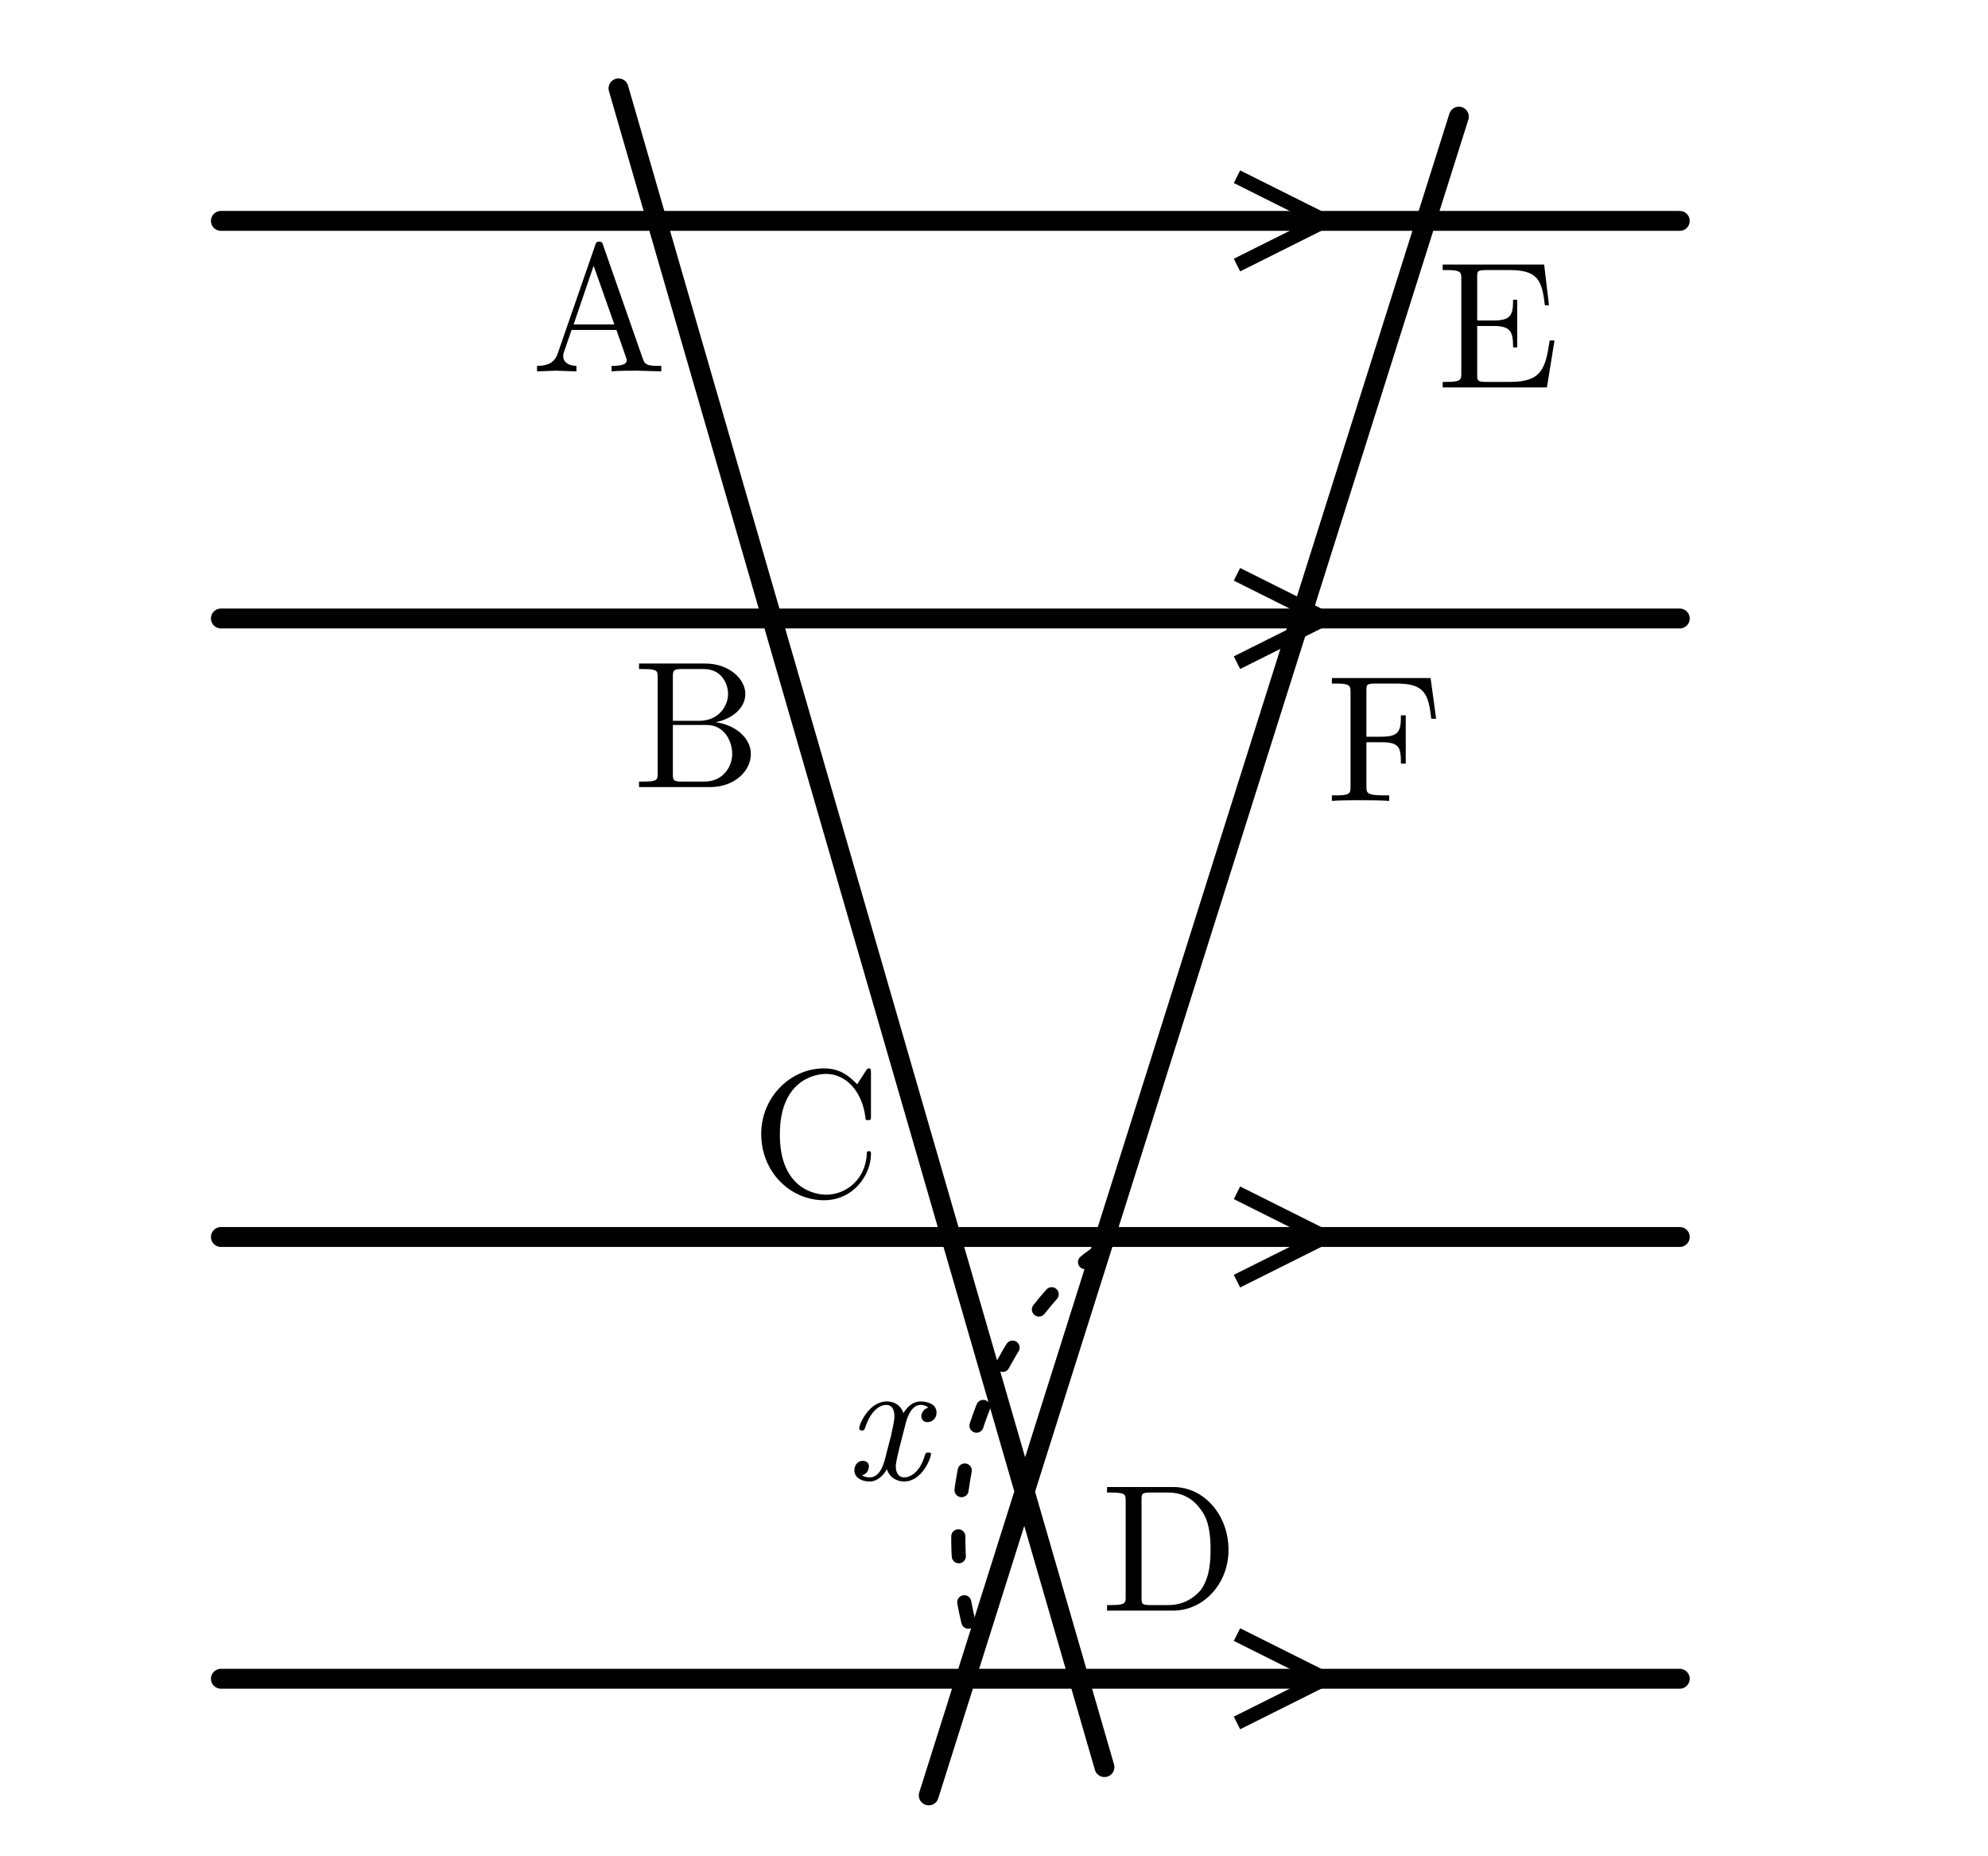
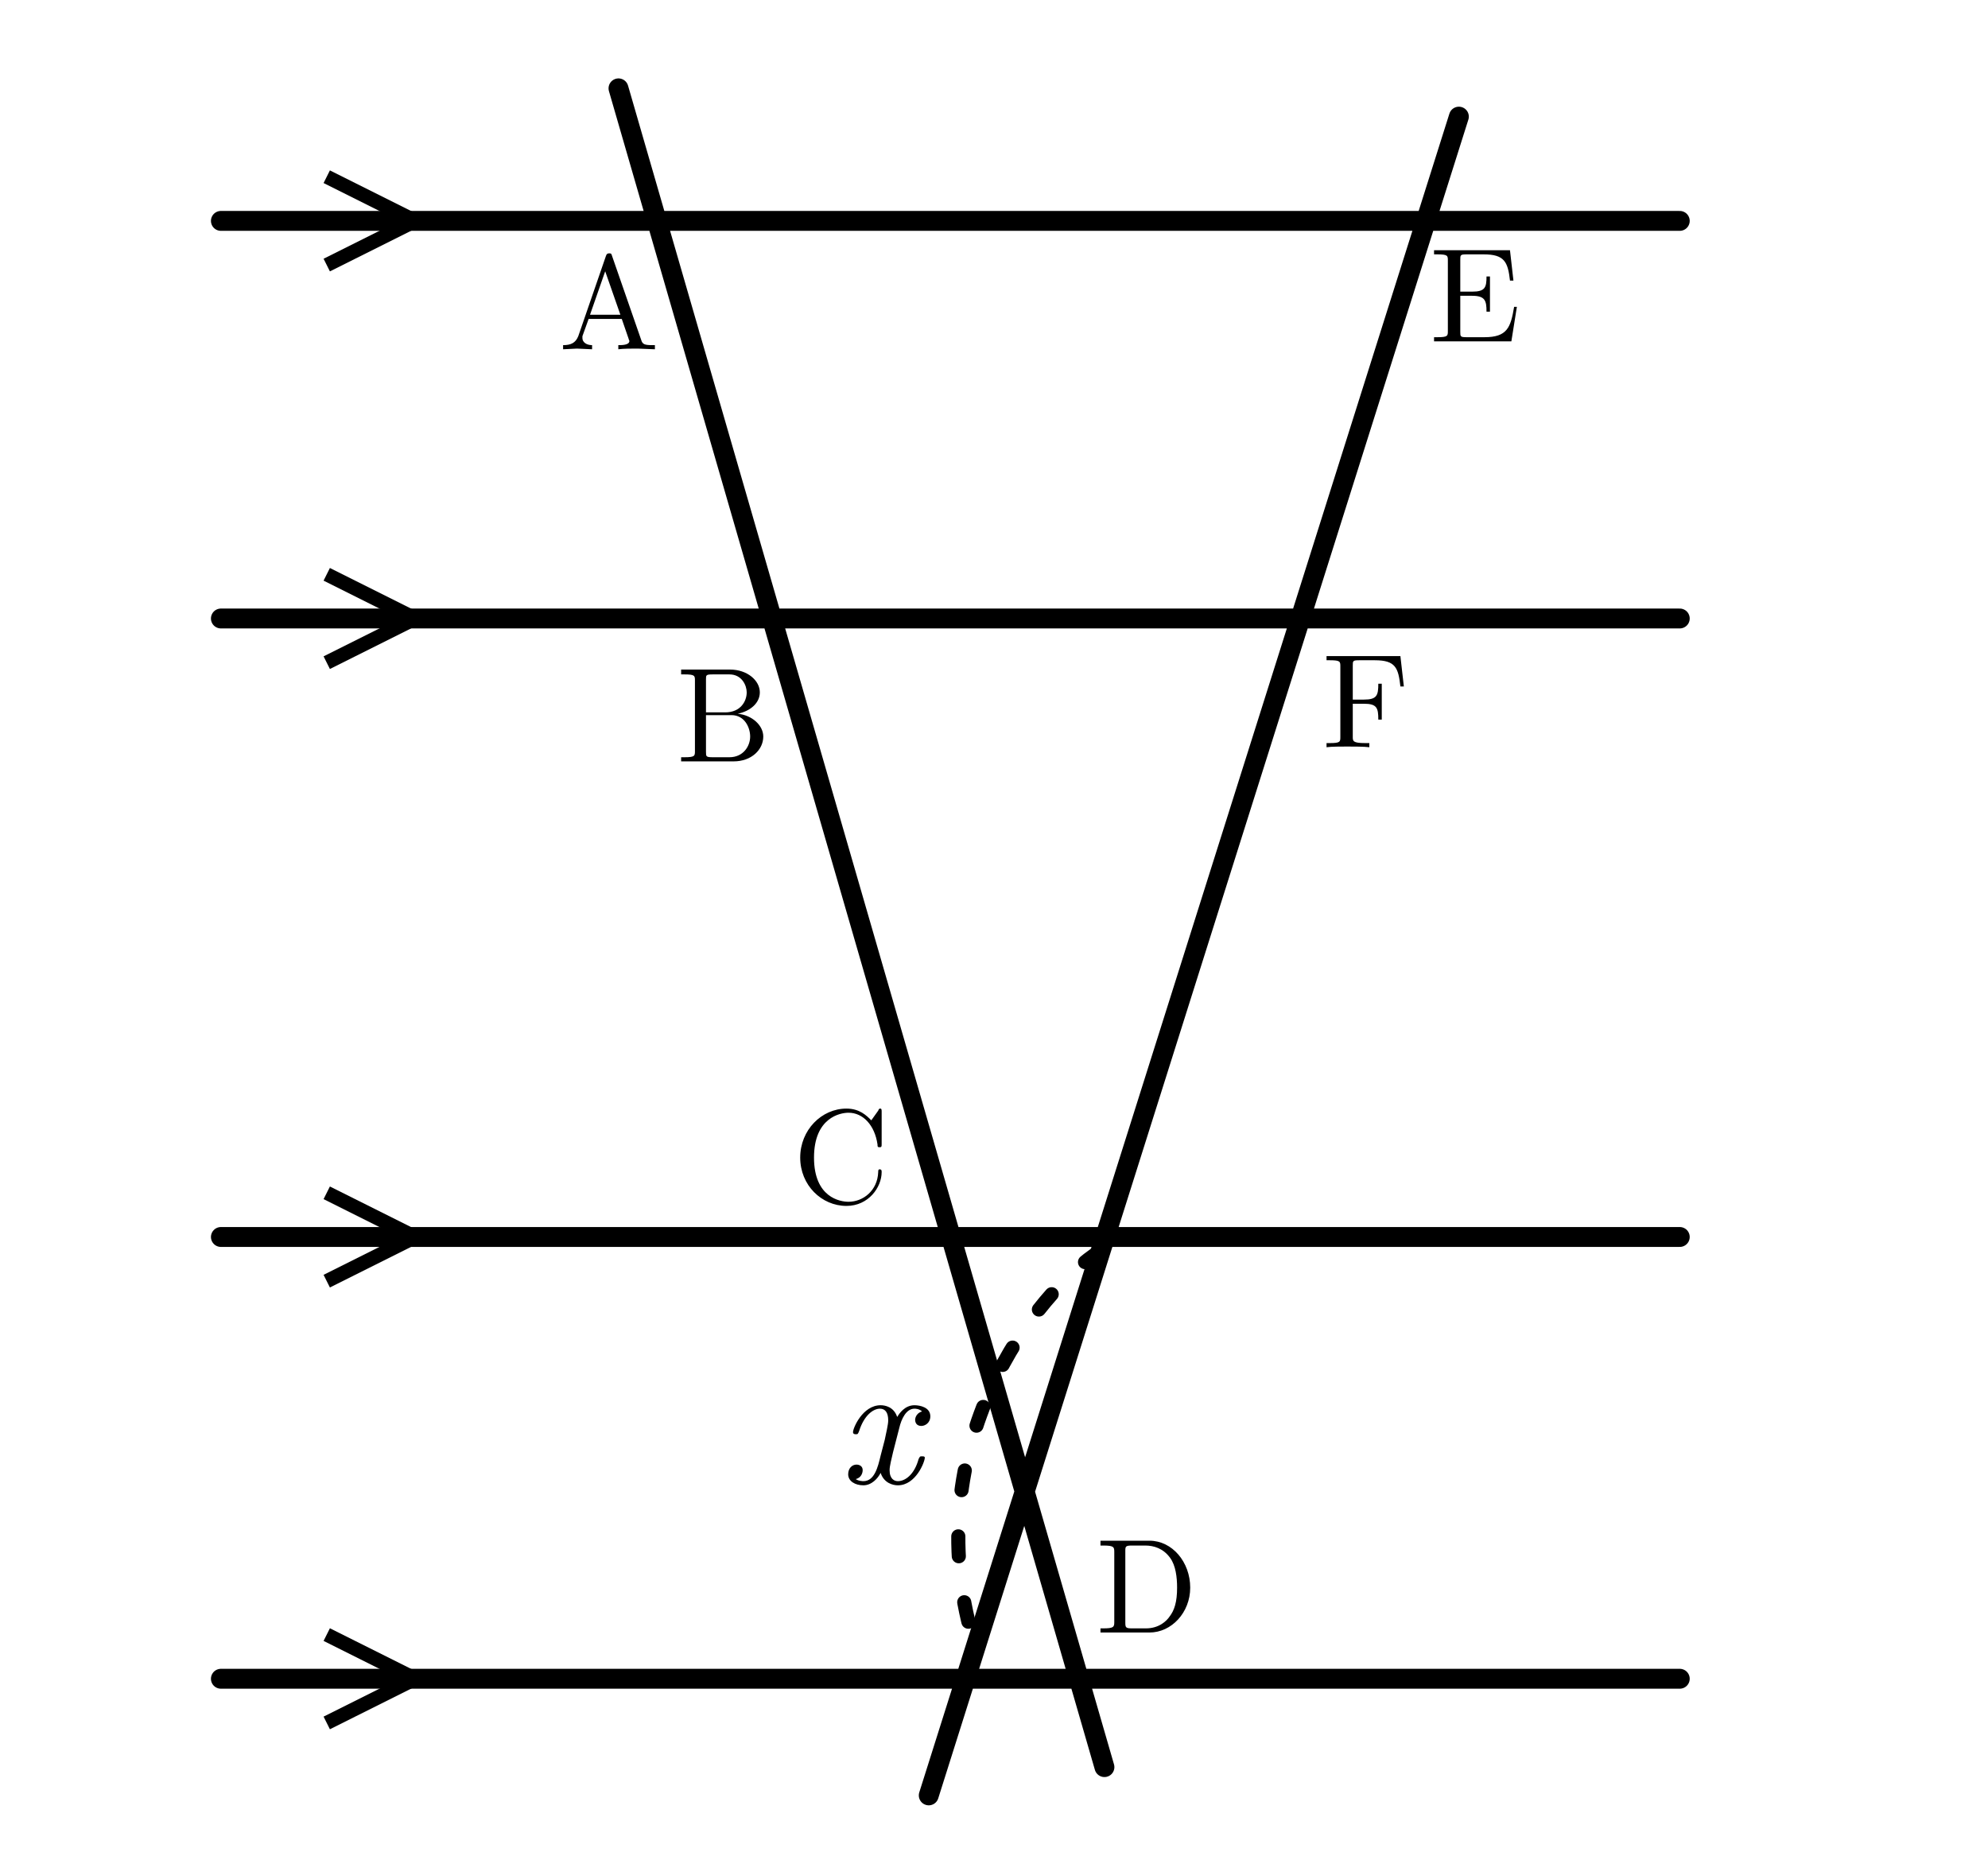
<svg xmlns="http://www.w3.org/2000/svg" width="45mm" height="42mm" viewBox="0 0 45 42" version="1.1" id="svg32">
  <defs id="defs4">
    <style id="style2">.main{stroke:#000;stroke-width:.55;fill:none;stroke-linecap:round}.thin{stroke:#000;stroke-width:.32;fill:none}.length-arc{stroke:#000;stroke-width:.32;fill:none;stroke-dasharray:.45 1.05;stroke-linecap:round}.label{font-family:"CMU Serif","Computer Modern Serif","Latin Modern Roman","Times New Roman",serif;font-size:4.1px;font-style:normal}.var{font-family:"CMU Serif","Computer Modern Serif","Latin Modern Roman","Times New Roman",serif;font-size:4px;font-style:italic}</style>
  </defs>
  <path class="main" d="M 5,5 H 38.023 M 5,14 H 38.023 M 5,28 H 38.023 M 5,38 H 38.023 M 14,2 25,40 m 8.023,-37.36 -12,38" id="path6" style="stroke-width:0.45;stroke-miterlimit:4;stroke-dasharray:none" />
-   <path class="thin" d="m 28,4 2,1 -2,1 m 0,7 2,1 -2,1 m 0,12 2,1 -2,1 m 0,8 2,1 -2,1" id="path8" />
+   <path class="thin" d="m 7.396,4 2,1 -2,1 m 0,7 2,1 -2,1 m 0,12 2,1 -2,1 m 0,8 2,1 -2,1" id="path8" />
  <path class="length-arc" d="m 24.925,28.305 c -1.499,0.945 -4.168,4.426 -2.902,8.793" id="path10" />
-   <text class="var" x="19.12" y="33.489" id="text12">x</text>
-   <text x="12.033" y="8.407" id="text14" style="font-style:normal;font-size:4.1px;font-family:'CMU Serif', 'Computer Modern Serif', 'Latin Modern Roman', 'Times New Roman', serif">A</text>
-   <text x="14.326" y="17.814" id="text16" style="font-style:normal;font-size:4.1px;font-family:'CMU Serif', 'Computer Modern Serif', 'Latin Modern Roman', 'Times New Roman', serif">B</text>
-   <text x="16.995" y="27.074" id="text18" style="font-style:normal;font-size:4.1px;font-family:'CMU Serif', 'Computer Modern Serif', 'Latin Modern Roman', 'Times New Roman', serif">C</text>
-   <text x="24.918" y="36.455" id="text20" style="font-style:normal;font-size:4.1px;font-family:'CMU Serif', 'Computer Modern Serif', 'Latin Modern Roman', 'Times New Roman', serif">D</text>
-   <text x="32.516" y="8.767" id="text22" style="font-style:normal;font-size:4.1px;font-family:'CMU Serif', 'Computer Modern Serif', 'Latin Modern Roman', 'Times New Roman', serif">E</text>
-   <text x="30.009" y="18.127" id="text24" style="font-style:normal;font-size:4.1px;font-family:'CMU Serif', 'Computer Modern Serif', 'Latin Modern Roman', 'Times New Roman', serif">F</text>
+   <text class="var" x="18.979" y="33.573" id="text12" style="stroke-width:1">x</text>
+   <text x="12.651" y="7.906" id="text14" style="font-style:normal;font-size:3.038px;font-family:'CMU Serif', 'Computer Modern Serif', 'Latin Modern Roman', 'Times New Roman', serif;stroke-width:1">A</text>
+   <text x="15.31" y="17.231" id="text16" style="font-style:normal;font-size:3.038px;font-family:'CMU Serif', 'Computer Modern Serif', 'Latin Modern Roman', 'Times New Roman', serif;stroke-width:1">B</text>
+   <text x="17.942" y="27.238" id="text18" style="font-style:normal;font-size:3.038px;font-family:'CMU Serif', 'Computer Modern Serif', 'Latin Modern Roman', 'Times New Roman', serif;stroke-width:1">C</text>
+   <text x="24.8" y="36.957" id="text20" style="font-style:normal;font-size:3.038px;font-family:'CMU Serif', 'Computer Modern Serif', 'Latin Modern Roman', 'Times New Roman', serif;stroke-width:1">D</text>
+   <text x="32.367" y="7.73" id="text22" style="font-style:normal;font-size:3.038px;font-family:'CMU Serif', 'Computer Modern Serif', 'Latin Modern Roman', 'Times New Roman', serif;stroke-width:1">E</text>
+   <text x="29.934" y="16.912" id="text24" style="font-style:normal;font-size:3.038px;font-family:'CMU Serif', 'Computer Modern Serif', 'Latin Modern Roman', 'Times New Roman', serif;stroke-width:1">F</text>
</svg>
